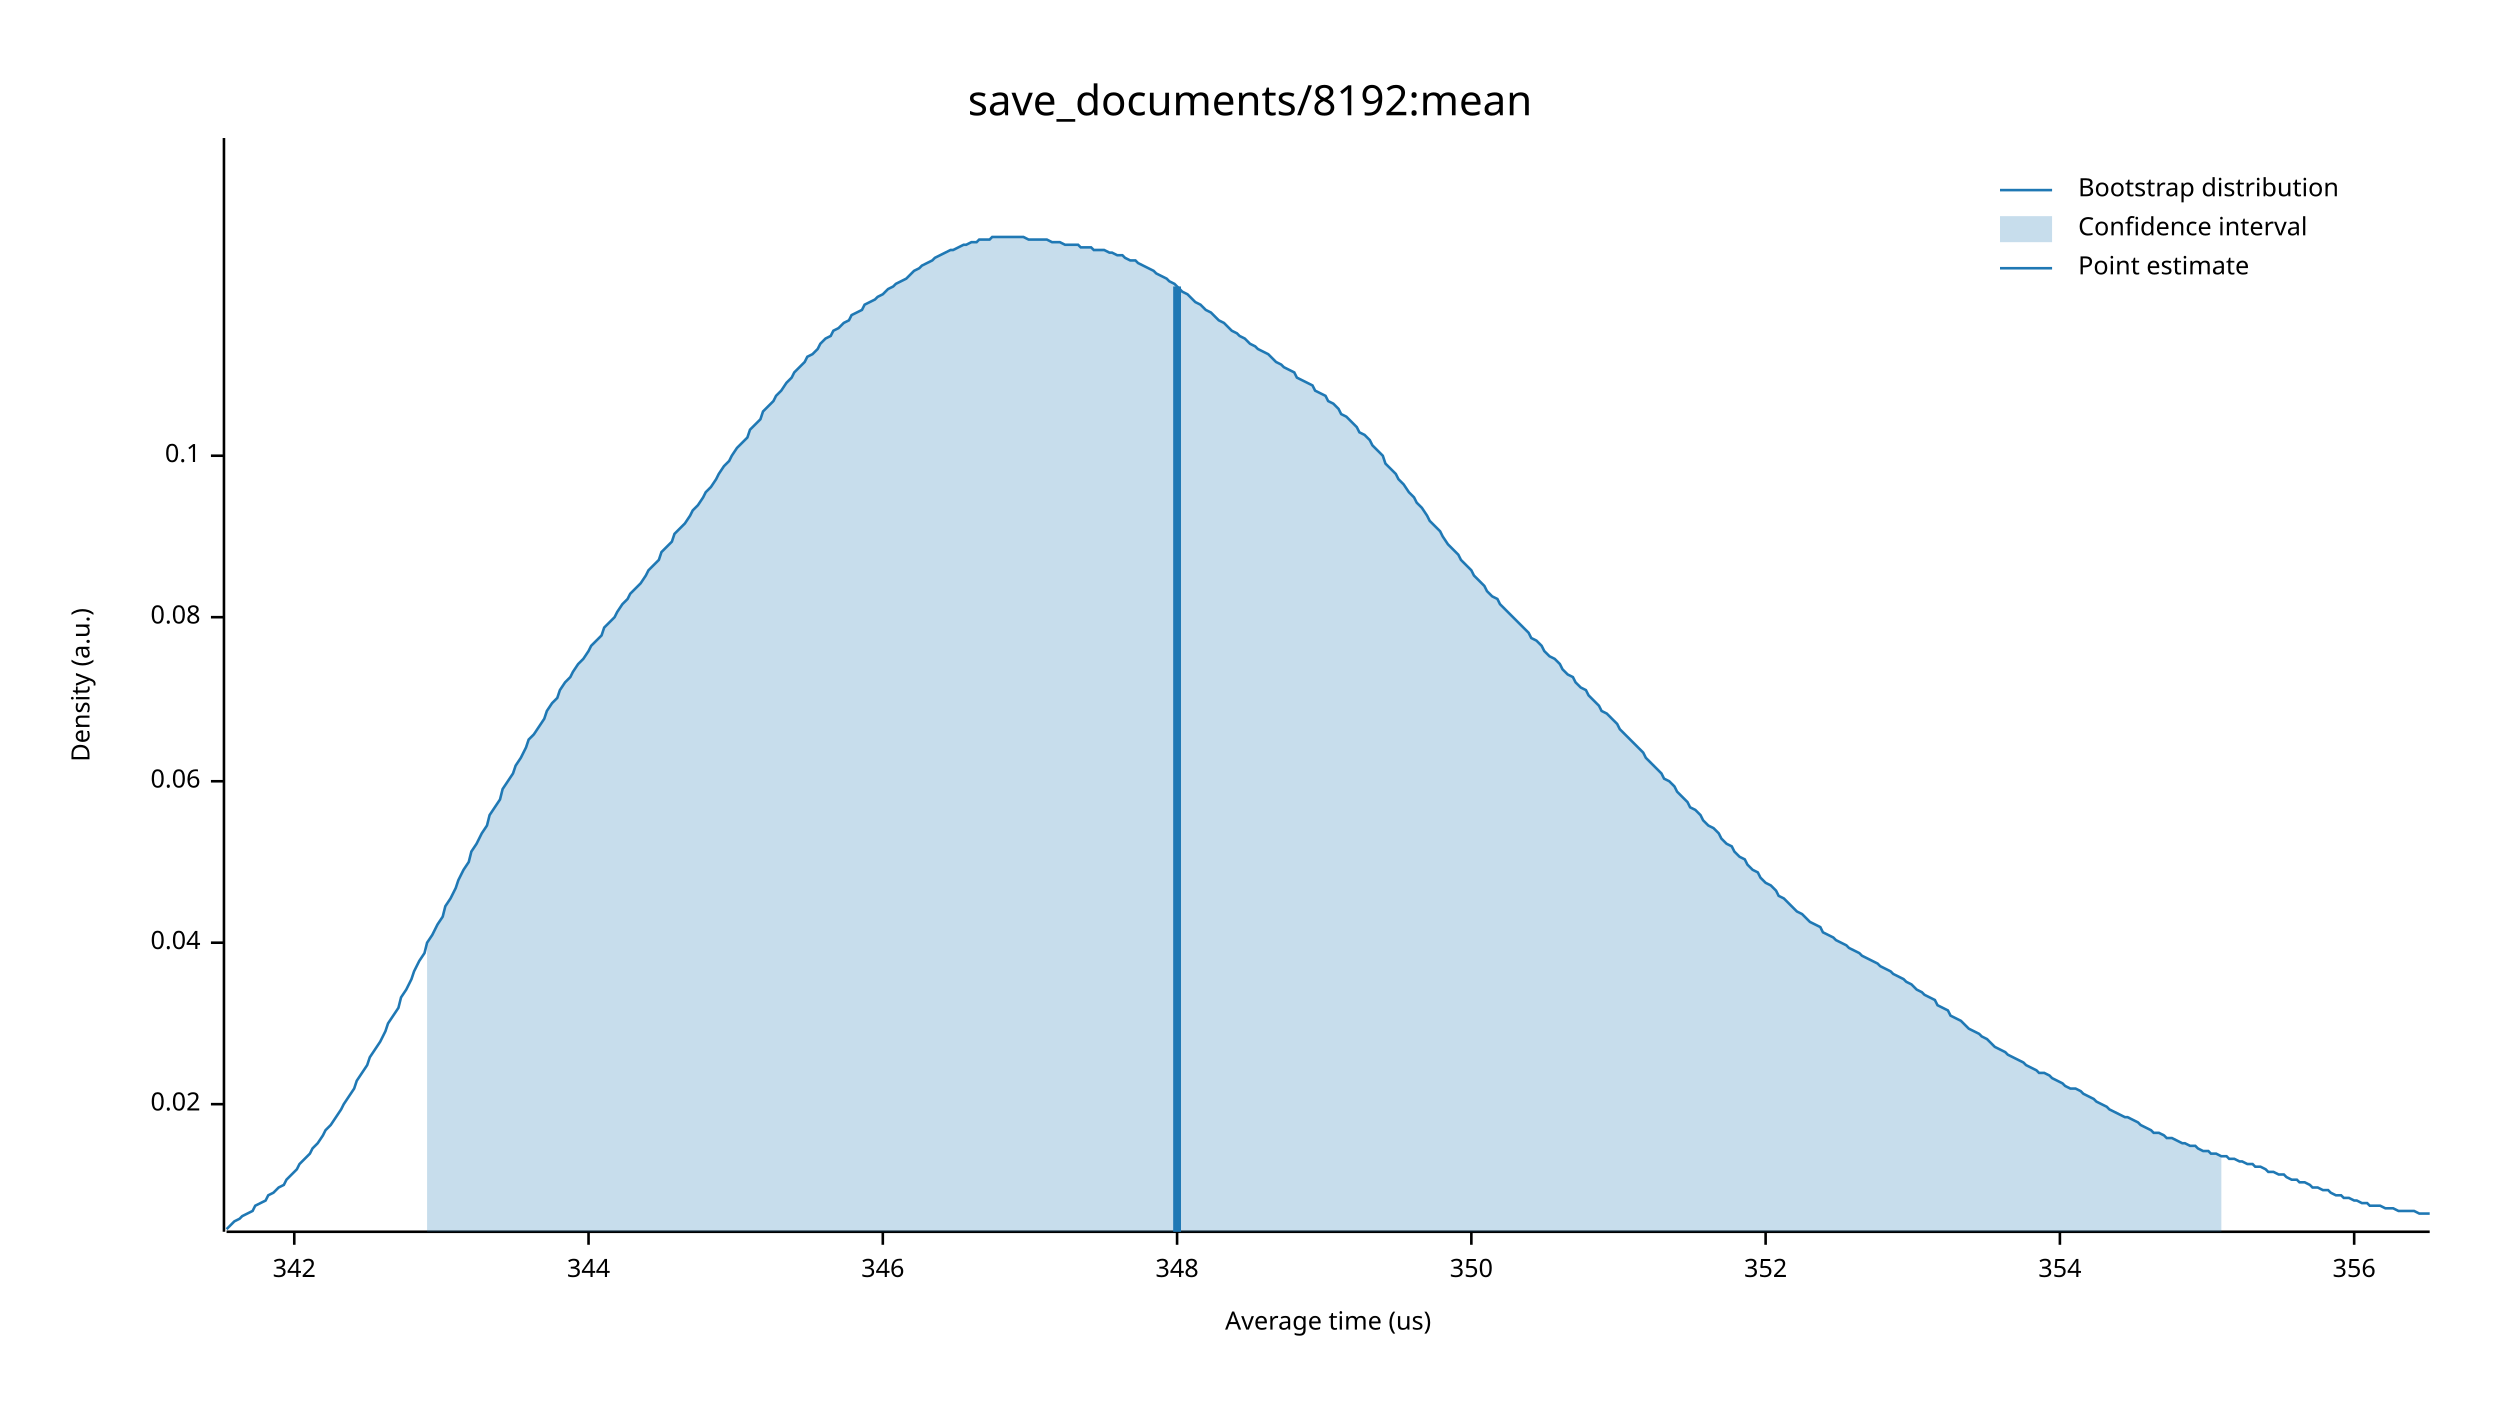
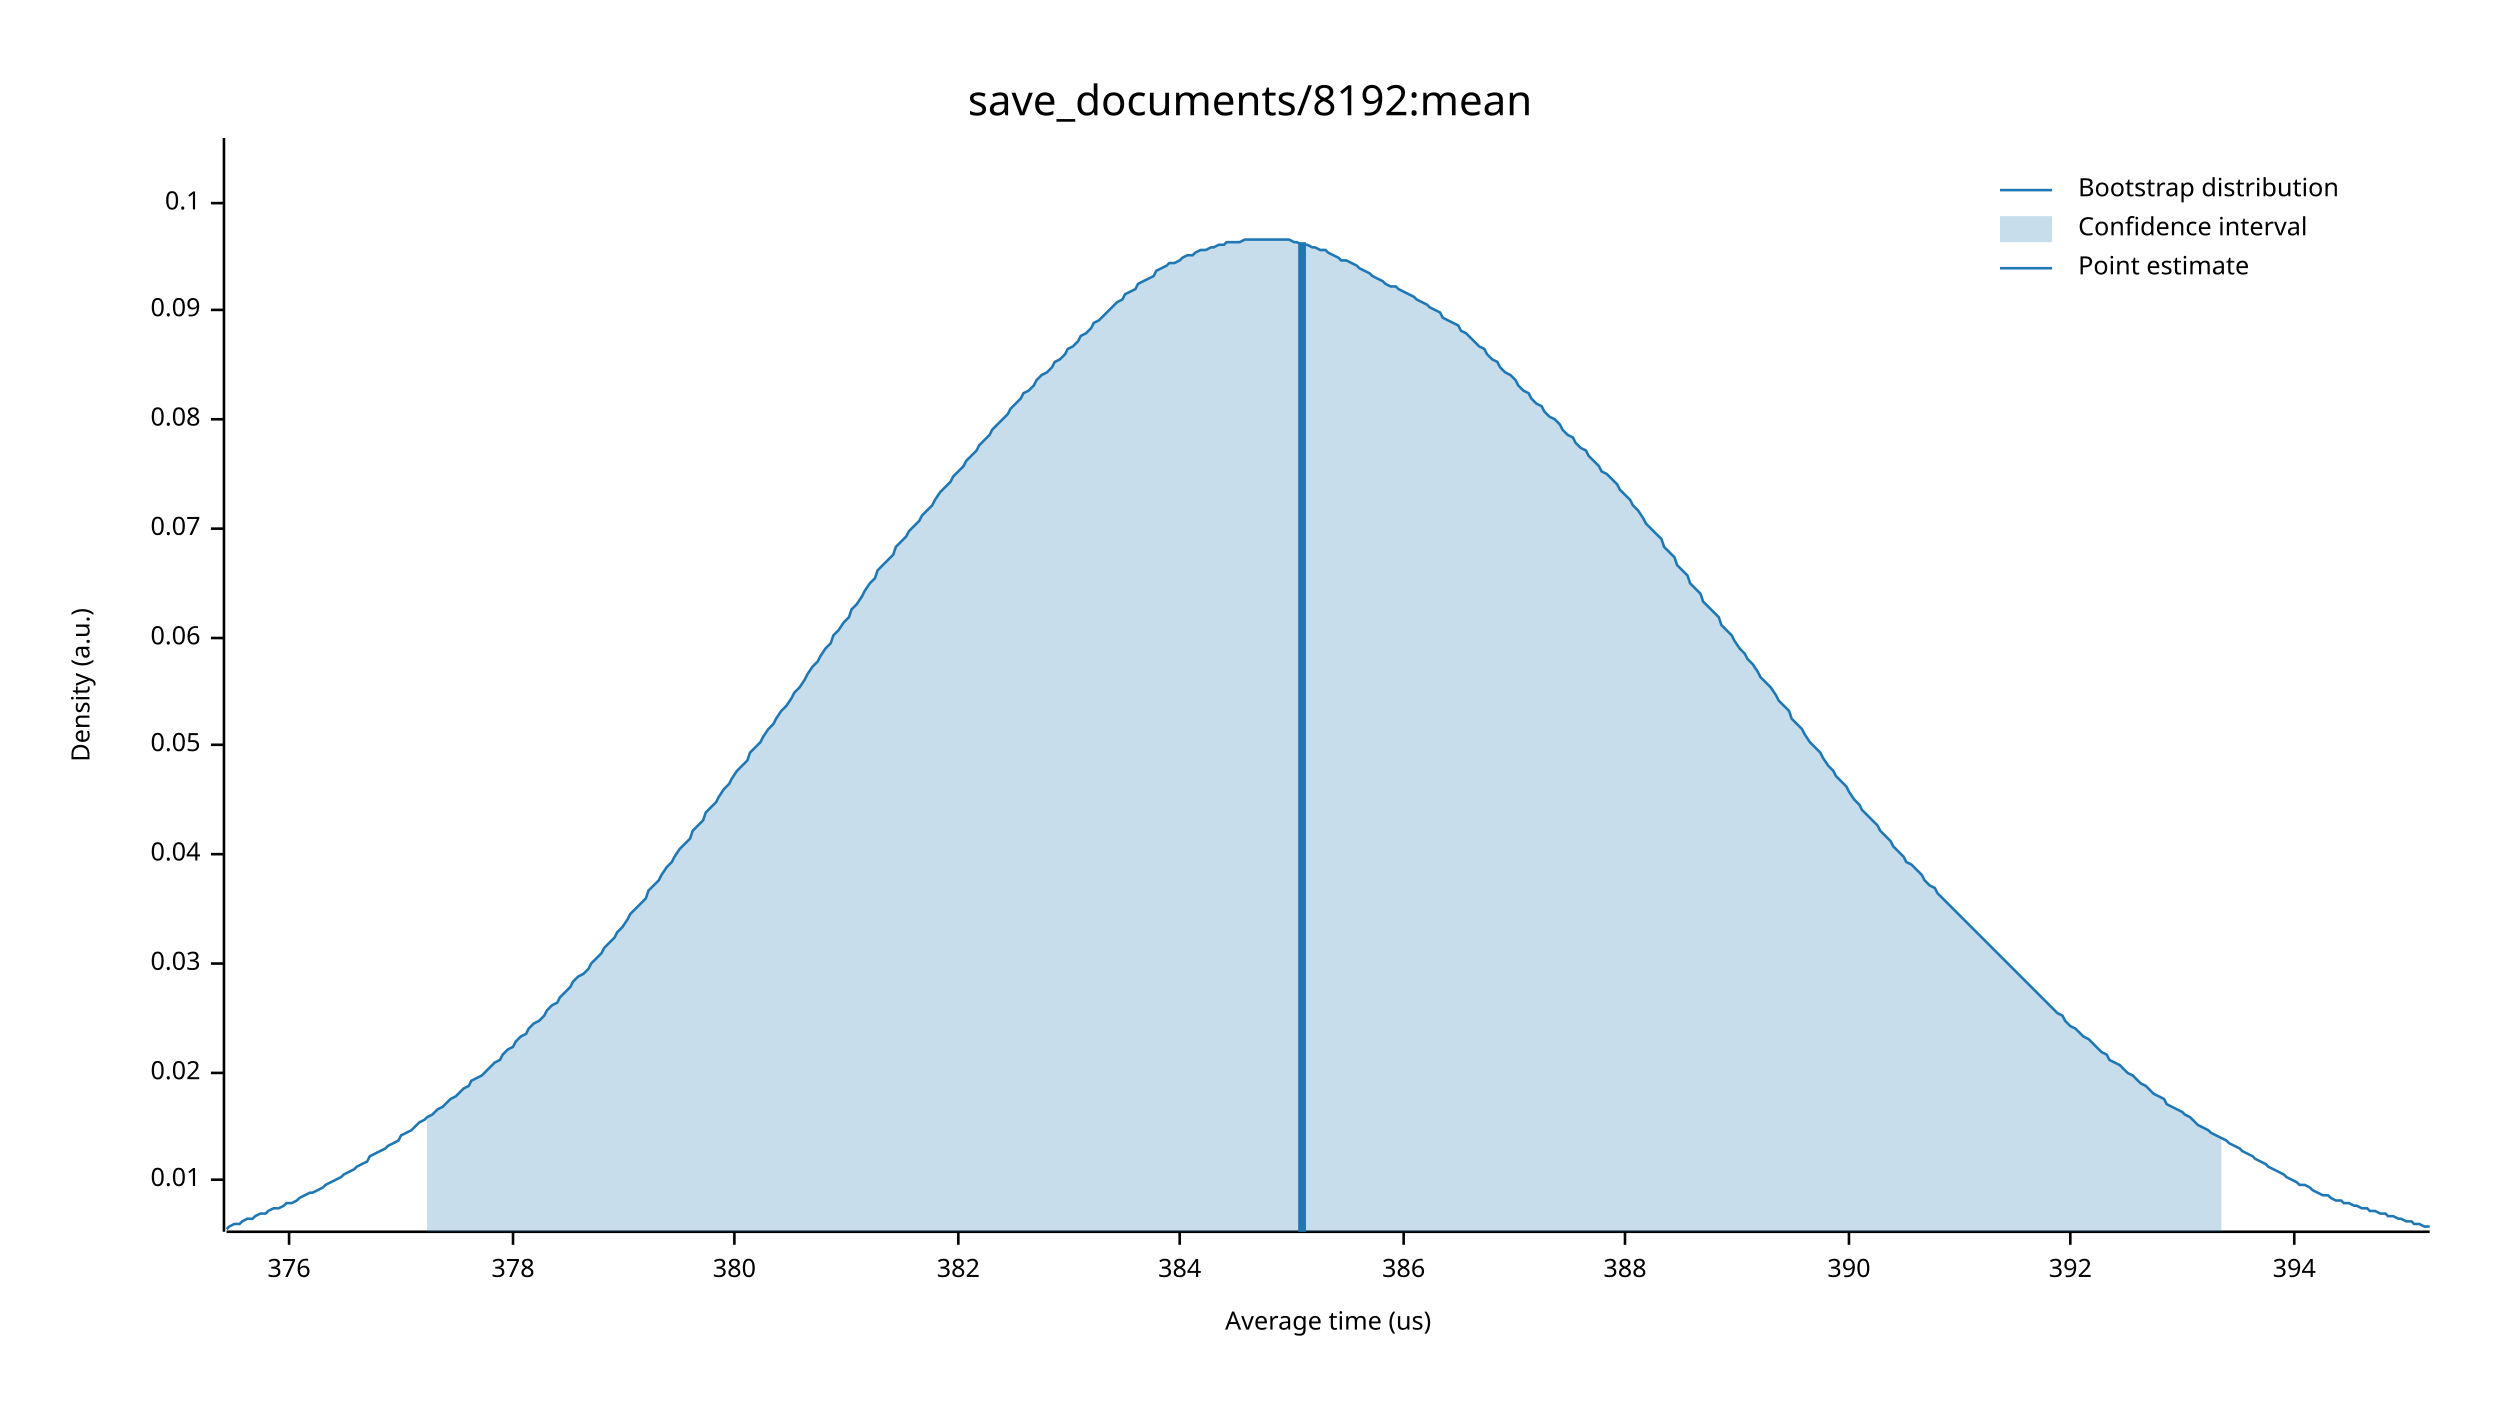
<svg xmlns="http://www.w3.org/2000/svg" width="960" height="540" viewBox="0 0 960 540">
  <text x="480" y="32" dy="0.76em" text-anchor="middle" font-family="sans-serif" font-size="16.129" opacity="1" fill="#000000">
save_documents/8192:mean
</text>
  <text x="27" y="263" dy="0.76em" text-anchor="middle" font-family="sans-serif" font-size="9.677" opacity="1" fill="#000000" transform="rotate(270, 27, 263)">
Density (a.u.)
</text>
  <text x="510" y="513" dy="-0.5ex" text-anchor="middle" font-family="sans-serif" font-size="9.677" opacity="1" fill="#000000">
Average time (us)
</text>
  <polyline fill="none" opacity="1" stroke="#000000" stroke-width="1" points="86,53 86,473 " />
-   <text x="77" y="424" dy="0.5ex" text-anchor="end" font-family="sans-serif" font-size="9.677" opacity="1" fill="#000000">
+   <text x="77" y="453" dy="0.5ex" text-anchor="end" font-family="sans-serif" font-size="9.677" opacity="1" fill="#000000">
+ 0.01
+ </text>
+   <polyline fill="none" opacity="1" stroke="#000000" stroke-width="1" points="81,453 86,453 " />
+   <text x="77" y="412" dy="0.5ex" text-anchor="end" font-family="sans-serif" font-size="9.677" opacity="1" fill="#000000">
0.02
</text>
-   <polyline fill="none" opacity="1" stroke="#000000" stroke-width="1" points="81,424 86,424 " />
-   <text x="77" y="362" dy="0.5ex" text-anchor="end" font-family="sans-serif" font-size="9.677" opacity="1" fill="#000000">
+   <polyline fill="none" opacity="1" stroke="#000000" stroke-width="1" points="81,412 86,412 " />
+   <text x="77" y="370" dy="0.5ex" text-anchor="end" font-family="sans-serif" font-size="9.677" opacity="1" fill="#000000">
+ 0.03
+ </text>
+   <polyline fill="none" opacity="1" stroke="#000000" stroke-width="1" points="81,370 86,370 " />
+   <text x="77" y="328" dy="0.5ex" text-anchor="end" font-family="sans-serif" font-size="9.677" opacity="1" fill="#000000">
0.04
</text>
-   <polyline fill="none" opacity="1" stroke="#000000" stroke-width="1" points="81,362 86,362 " />
-   <text x="77" y="300" dy="0.5ex" text-anchor="end" font-family="sans-serif" font-size="9.677" opacity="1" fill="#000000">
+   <polyline fill="none" opacity="1" stroke="#000000" stroke-width="1" points="81,328 86,328 " />
+   <text x="77" y="286" dy="0.5ex" text-anchor="end" font-family="sans-serif" font-size="9.677" opacity="1" fill="#000000">
+ 0.05
+ </text>
+   <polyline fill="none" opacity="1" stroke="#000000" stroke-width="1" points="81,286 86,286 " />
+   <text x="77" y="245" dy="0.5ex" text-anchor="end" font-family="sans-serif" font-size="9.677" opacity="1" fill="#000000">
0.06
</text>
-   <polyline fill="none" opacity="1" stroke="#000000" stroke-width="1" points="81,300 86,300 " />
-   <text x="77" y="237" dy="0.5ex" text-anchor="end" font-family="sans-serif" font-size="9.677" opacity="1" fill="#000000">
+   <polyline fill="none" opacity="1" stroke="#000000" stroke-width="1" points="81,245 86,245 " />
+   <text x="77" y="203" dy="0.5ex" text-anchor="end" font-family="sans-serif" font-size="9.677" opacity="1" fill="#000000">
+ 0.07
+ </text>
+   <polyline fill="none" opacity="1" stroke="#000000" stroke-width="1" points="81,203 86,203 " />
+   <text x="77" y="161" dy="0.5ex" text-anchor="end" font-family="sans-serif" font-size="9.677" opacity="1" fill="#000000">
0.08
</text>
-   <polyline fill="none" opacity="1" stroke="#000000" stroke-width="1" points="81,237 86,237 " />
-   <text x="77" y="175" dy="0.5ex" text-anchor="end" font-family="sans-serif" font-size="9.677" opacity="1" fill="#000000">
+   <polyline fill="none" opacity="1" stroke="#000000" stroke-width="1" points="81,161 86,161 " />
+   <text x="77" y="119" dy="0.5ex" text-anchor="end" font-family="sans-serif" font-size="9.677" opacity="1" fill="#000000">
+ 0.09
+ </text>
+   <polyline fill="none" opacity="1" stroke="#000000" stroke-width="1" points="81,119 86,119 " />
+   <text x="77" y="78" dy="0.5ex" text-anchor="end" font-family="sans-serif" font-size="9.677" opacity="1" fill="#000000">
0.1
</text>
-   <polyline fill="none" opacity="1" stroke="#000000" stroke-width="1" points="81,175 86,175 " />
+   <polyline fill="none" opacity="1" stroke="#000000" stroke-width="1" points="81,78 86,78 " />
  <polyline fill="none" opacity="1" stroke="#000000" stroke-width="1" points="87,473 933,473 " />
-   <text x="113" y="483" dy="0.76em" text-anchor="middle" font-family="sans-serif" font-size="9.677" opacity="1" fill="#000000">
- 342
+   <text x="111" y="483" dy="0.76em" text-anchor="middle" font-family="sans-serif" font-size="9.677" opacity="1" fill="#000000">
+ 376
</text>
-   <polyline fill="none" opacity="1" stroke="#000000" stroke-width="1" points="113,473 113,478 " />
-   <text x="226" y="483" dy="0.76em" text-anchor="middle" font-family="sans-serif" font-size="9.677" opacity="1" fill="#000000">
- 344
+   <polyline fill="none" opacity="1" stroke="#000000" stroke-width="1" points="111,473 111,478 " />
+   <text x="197" y="483" dy="0.76em" text-anchor="middle" font-family="sans-serif" font-size="9.677" opacity="1" fill="#000000">
+ 378
</text>
-   <polyline fill="none" opacity="1" stroke="#000000" stroke-width="1" points="226,473 226,478 " />
-   <text x="339" y="483" dy="0.76em" text-anchor="middle" font-family="sans-serif" font-size="9.677" opacity="1" fill="#000000">
- 346
+   <polyline fill="none" opacity="1" stroke="#000000" stroke-width="1" points="197,473 197,478 " />
+   <text x="282" y="483" dy="0.76em" text-anchor="middle" font-family="sans-serif" font-size="9.677" opacity="1" fill="#000000">
+ 380
</text>
-   <polyline fill="none" opacity="1" stroke="#000000" stroke-width="1" points="339,473 339,478 " />
-   <text x="452" y="483" dy="0.76em" text-anchor="middle" font-family="sans-serif" font-size="9.677" opacity="1" fill="#000000">
- 348
+   <polyline fill="none" opacity="1" stroke="#000000" stroke-width="1" points="282,473 282,478 " />
+   <text x="368" y="483" dy="0.76em" text-anchor="middle" font-family="sans-serif" font-size="9.677" opacity="1" fill="#000000">
+ 382
</text>
-   <polyline fill="none" opacity="1" stroke="#000000" stroke-width="1" points="452,473 452,478 " />
-   <text x="565" y="483" dy="0.76em" text-anchor="middle" font-family="sans-serif" font-size="9.677" opacity="1" fill="#000000">
- 350
+   <polyline fill="none" opacity="1" stroke="#000000" stroke-width="1" points="368,473 368,478 " />
+   <text x="453" y="483" dy="0.76em" text-anchor="middle" font-family="sans-serif" font-size="9.677" opacity="1" fill="#000000">
+ 384
</text>
-   <polyline fill="none" opacity="1" stroke="#000000" stroke-width="1" points="565,473 565,478 " />
-   <text x="678" y="483" dy="0.76em" text-anchor="middle" font-family="sans-serif" font-size="9.677" opacity="1" fill="#000000">
- 352
+   <polyline fill="none" opacity="1" stroke="#000000" stroke-width="1" points="453,473 453,478 " />
+   <text x="539" y="483" dy="0.76em" text-anchor="middle" font-family="sans-serif" font-size="9.677" opacity="1" fill="#000000">
+ 386
</text>
-   <polyline fill="none" opacity="1" stroke="#000000" stroke-width="1" points="678,473 678,478 " />
-   <text x="791" y="483" dy="0.76em" text-anchor="middle" font-family="sans-serif" font-size="9.677" opacity="1" fill="#000000">
- 354
+   <polyline fill="none" opacity="1" stroke="#000000" stroke-width="1" points="539,473 539,478 " />
+   <text x="624" y="483" dy="0.76em" text-anchor="middle" font-family="sans-serif" font-size="9.677" opacity="1" fill="#000000">
+ 388
</text>
-   <polyline fill="none" opacity="1" stroke="#000000" stroke-width="1" points="791,473 791,478 " />
-   <text x="904" y="483" dy="0.76em" text-anchor="middle" font-family="sans-serif" font-size="9.677" opacity="1" fill="#000000">
- 356
+   <polyline fill="none" opacity="1" stroke="#000000" stroke-width="1" points="624,473 624,478 " />
+   <text x="710" y="483" dy="0.76em" text-anchor="middle" font-family="sans-serif" font-size="9.677" opacity="1" fill="#000000">
+ 390
</text>
-   <polyline fill="none" opacity="1" stroke="#000000" stroke-width="1" points="904,473 904,478 " />
-   <polyline fill="none" opacity="1" stroke="#1F78B4" stroke-width="1" points="87,472 88,471 90,469 92,468 93,467 95,466 97,465 98,463 100,462 102,461 103,459 105,458 107,456 109,455 110,453 112,451 114,449 115,447 117,445 119,443 120,441 122,439 124,436 125,434 127,432 129,429 131,426 132,424 134,421 136,418 137,415 139,412 141,409 142,406 144,403 146,400 148,396 149,393 151,390 153,387 154,383 156,380 158,376 159,373 161,369 163,366 164,362 166,359 168,355 170,352 171,348 173,345 175,341 176,338 178,334 180,331 181,327 183,324 185,320 187,317 188,313 190,310 192,307 193,303 195,300 197,297 198,294 200,291 202,287 203,284 205,282 207,279 209,276 210,273 212,270 214,268 215,265 217,262 219,260 220,258 222,255 224,253 226,250 227,248 229,246 231,244 232,241 234,239 236,237 237,235 239,232 241,230 242,228 244,226 246,224 248,221 249,219 251,217 253,215 254,212 256,210 258,208 259,205 261,203 263,201 265,198 266,196 268,194 270,191 271,189 273,187 275,184 276,182 278,179 280,177 281,175 283,172 285,170 287,168 288,165 290,163 292,161 293,158 295,156 297,154 298,152 300,150 302,147 304,145 305,143 307,141 309,139 310,137 312,136 314,134 315,132 317,130 319,129 320,127 322,126 324,124 326,123 327,121 329,120 331,119 332,117 334,116 336,115 337,114 339,113 341,111 343,110 344,109 346,108 348,107 349,106 351,104 353,103 354,102 356,101 358,100 359,99 361,98 363,97 365,96 366,96 368,95 370,94 371,94 373,93 375,93 376,92 378,92 380,92 381,91 383,91 385,91 387,91 388,91 390,91 392,91 393,91 395,92 397,92 398,92 400,92 402,92 404,93 405,93 407,93 409,94 410,94 412,94 414,94 415,95 417,95 419,95 420,96 422,96 424,96 426,97 427,97 429,98 431,98 432,99 434,100 436,100 437,101 439,102 441,103 443,104 444,105 446,106 448,107 449,108 451,109 453,111 454,112 456,113 458,115 459,116 461,117 463,119 465,120 466,121 468,123 470,124 471,125 473,127 475,128 476,129 478,130 480,132 482,133 483,134 485,135 487,136 488,137 490,139 492,140 493,141 495,142 497,143 498,145 500,146 502,147 504,148 505,150 507,151 509,152 510,154 512,155 514,157 515,159 517,160 519,162 521,164 522,166 524,167 526,169 527,171 529,173 531,175 532,178 534,180 536,182 537,184 539,186 541,189 543,191 544,193 546,195 548,198 549,200 551,202 553,204 554,206 556,209 558,211 560,213 561,215 563,217 565,219 566,221 568,223 570,225 571,227 573,229 575,230 576,232 578,234 580,236 582,238 583,239 585,241 587,243 588,245 590,246 592,248 593,250 595,252 597,253 599,255 600,257 602,259 604,260 605,262 607,264 609,265 610,267 612,269 614,271 615,273 617,274 619,276 621,278 622,280 624,282 626,284 627,285 629,287 631,289 632,291 634,293 636,295 638,297 639,299 641,300 643,302 644,304 646,306 648,308 649,310 651,311 653,313 654,315 656,317 658,318 660,320 661,322 663,324 665,325 666,327 668,329 670,330 671,332 673,334 675,335 676,337 678,339 680,340 682,342 683,344 685,345 687,347 688,348 690,350 692,351 693,352 695,354 697,355 699,356 700,358 702,359 704,360 705,361 707,362 709,363 710,364 712,365 714,366 715,367 717,368 719,369 721,370 722,371 724,372 726,373 727,374 729,375 731,376 732,377 734,378 736,380 738,381 739,382 741,383 743,384 744,386 746,387 748,388 749,390 751,391 753,392 754,393 756,395 758,396 760,397 761,398 763,399 765,401 766,402 768,403 770,404 771,405 773,406 775,407 777,408 778,409 780,410 782,411 783,412 785,412 787,413 788,414 790,415 792,416 793,417 795,418 797,418 799,419 800,420 802,421 804,422 805,423 807,424 809,425 810,426 812,427 814,428 816,429 817,429 819,430 821,431 822,432 824,433 826,434 827,435 829,435 831,436 832,437 834,437 836,438 838,439 839,439 841,440 843,440 844,441 846,442 848,442 849,443 851,443 853,444 855,444 856,445 858,445 860,446 861,446 863,447 865,447 866,448 868,448 870,449 871,450 873,450 875,451 877,451 878,452 880,453 882,453 883,454 885,454 887,455 888,456 890,456 892,457 894,457 895,458 897,459 899,459 900,460 902,460 904,461 905,461 907,462 909,462 910,463 912,463 914,463 916,464 917,464 919,464 921,465 922,465 924,465 926,465 927,465 929,466 931,466 933,466 " />
-   <polygon opacity="0.25" fill="#1F78B4" points="164,362 166,359 168,355 170,352 171,348 173,345 175,341 176,338 178,334 180,331 181,327 183,324 185,320 187,317 188,313 190,310 192,307 193,303 195,300 197,297 198,294 200,291 202,287 203,284 205,282 207,279 209,276 210,273 212,270 214,268 215,265 217,262 219,260 220,258 222,255 224,253 226,250 227,248 229,246 231,244 232,241 234,239 236,237 237,235 239,232 241,230 242,228 244,226 246,224 248,221 249,219 251,217 253,215 254,212 256,210 258,208 259,205 261,203 263,201 265,198 266,196 268,194 270,191 271,189 273,187 275,184 276,182 278,179 280,177 281,175 283,172 285,170 287,168 288,165 290,163 292,161 293,158 295,156 297,154 298,152 300,150 302,147 304,145 305,143 307,141 309,139 310,137 312,136 314,134 315,132 317,130 319,129 320,127 322,126 324,124 326,123 327,121 329,120 331,119 332,117 334,116 336,115 337,114 339,113 341,111 343,110 344,109 346,108 348,107 349,106 351,104 353,103 354,102 356,101 358,100 359,99 361,98 363,97 365,96 366,96 368,95 370,94 371,94 373,93 375,93 376,92 378,92 380,92 381,91 383,91 385,91 387,91 388,91 390,91 392,91 393,91 395,92 397,92 398,92 400,92 402,92 404,93 405,93 407,93 409,94 410,94 412,94 414,94 415,95 417,95 419,95 420,96 422,96 424,96 426,97 427,97 429,98 431,98 432,99 434,100 436,100 437,101 439,102 441,103 443,104 444,105 446,106 448,107 449,108 451,109 453,111 454,112 456,113 458,115 459,116 461,117 463,119 465,120 466,121 468,123 470,124 471,125 473,127 475,128 476,129 478,130 480,132 482,133 483,134 485,135 487,136 488,137 490,139 492,140 493,141 495,142 497,143 498,145 500,146 502,147 504,148 505,150 507,151 509,152 510,154 512,155 514,157 515,159 517,160 519,162 521,164 522,166 524,167 526,169 527,171 529,173 531,175 532,178 534,180 536,182 537,184 539,186 541,189 543,191 544,193 546,195 548,198 549,200 551,202 553,204 554,206 556,209 558,211 560,213 561,215 563,217 565,219 566,221 568,223 570,225 571,227 573,229 575,230 576,232 578,234 580,236 582,238 583,239 585,241 587,243 588,245 590,246 592,248 593,250 595,252 597,253 599,255 600,257 602,259 604,260 605,262 607,264 609,265 610,267 612,269 614,271 615,273 617,274 619,276 621,278 622,280 624,282 626,284 627,285 629,287 631,289 632,291 634,293 636,295 638,297 639,299 641,300 643,302 644,304 646,306 648,308 649,310 651,311 653,313 654,315 656,317 658,318 660,320 661,322 663,324 665,325 666,327 668,329 670,330 671,332 673,334 675,335 676,337 678,339 680,340 682,342 683,344 685,345 687,347 688,348 690,350 692,351 693,352 695,354 697,355 699,356 700,358 702,359 704,360 705,361 707,362 709,363 710,364 712,365 714,366 715,367 717,368 719,369 721,370 722,371 724,372 726,373 727,374 729,375 731,376 732,377 734,378 736,380 738,381 739,382 741,383 743,384 744,386 746,387 748,388 749,390 751,391 753,392 754,393 756,395 758,396 760,397 761,398 763,399 765,401 766,402 768,403 770,404 771,405 773,406 775,407 777,408 778,409 780,410 782,411 783,412 785,412 787,413 788,414 790,415 792,416 793,417 795,418 797,418 799,419 800,420 802,421 804,422 805,423 807,424 809,425 810,426 812,427 814,428 816,429 817,429 819,430 821,431 822,432 824,433 826,434 827,435 829,435 831,436 832,437 834,437 836,438 838,439 839,439 841,440 843,440 844,441 846,442 848,442 849,443 851,443 853,444 853,473 164,473 " />
-   <polyline fill="none" opacity="1" stroke="#1F78B4" stroke-width="3" points="452,473 452,110 " />
+   <polyline fill="none" opacity="1" stroke="#000000" stroke-width="1" points="710,473 710,478 " />
+   <text x="795" y="483" dy="0.76em" text-anchor="middle" font-family="sans-serif" font-size="9.677" opacity="1" fill="#000000">
+ 392
+ </text>
+   <polyline fill="none" opacity="1" stroke="#000000" stroke-width="1" points="795,473 795,478 " />
+   <text x="881" y="483" dy="0.76em" text-anchor="middle" font-family="sans-serif" font-size="9.677" opacity="1" fill="#000000">
+ 394
+ </text>
+   <polyline fill="none" opacity="1" stroke="#000000" stroke-width="1" points="881,473 881,478 " />
+   <polyline fill="none" opacity="1" stroke="#1F78B4" stroke-width="1" points="87,472 88,471 90,470 92,470 93,469 95,468 97,468 98,467 100,466 102,466 103,465 105,464 107,464 109,463 110,462 112,462 114,461 115,460 117,459 119,458 120,458 122,457 124,456 125,455 127,454 129,453 131,452 132,451 134,450 136,449 137,448 139,447 141,446 142,444 144,443 146,442 148,441 149,440 151,439 153,438 154,436 156,435 158,434 159,433 161,431 163,430 164,429 166,428 168,426 170,425 171,424 173,422 175,421 176,420 178,418 180,417 181,415 183,414 185,413 187,411 188,410 190,408 192,407 193,405 195,403 197,402 198,400 200,398 202,397 203,395 205,393 207,392 209,390 210,388 212,386 214,385 215,383 217,381 219,379 220,377 222,375 224,374 226,372 227,370 229,368 231,366 232,364 234,362 236,360 237,358 239,356 241,353 242,351 244,349 246,347 248,345 249,342 251,340 253,338 254,336 256,333 258,331 259,329 261,326 263,324 265,322 266,319 268,317 270,315 271,312 273,310 275,308 276,306 278,303 280,301 281,299 283,296 285,294 287,292 288,289 290,287 292,285 293,283 295,280 297,278 298,276 300,273 302,271 304,268 305,266 307,264 309,261 310,259 312,256 314,254 315,252 317,249 319,247 320,244 322,242 324,239 326,237 327,234 329,232 331,229 332,227 334,224 336,222 337,219 339,217 341,215 343,213 344,210 346,208 348,206 349,204 351,202 353,200 354,198 356,196 358,194 359,192 361,189 363,187 365,185 366,183 368,181 370,179 371,177 373,175 375,173 376,171 378,169 380,167 381,165 383,163 385,161 387,159 388,157 390,155 392,153 393,151 395,150 397,148 398,146 400,144 402,143 404,141 405,139 407,138 409,136 410,134 412,133 414,131 415,129 417,128 419,126 420,124 422,123 424,121 426,119 427,118 429,116 431,115 432,113 434,112 436,111 437,109 439,108 441,107 443,106 444,104 446,103 448,102 449,101 451,101 453,100 454,99 456,98 458,98 459,97 461,96 463,96 465,95 466,95 468,94 470,94 471,93 473,93 475,93 476,93 478,92 480,92 482,92 483,92 485,92 487,92 488,92 490,92 492,92 493,92 495,92 497,93 498,93 500,94 502,94 504,95 505,95 507,96 509,96 510,97 512,98 514,99 515,100 517,100 519,101 521,102 522,103 524,104 526,105 527,106 529,107 531,108 532,109 534,110 536,110 537,111 539,112 541,113 543,114 544,115 546,116 548,117 549,118 551,119 553,120 554,122 556,123 558,124 560,125 561,127 563,128 565,130 566,131 568,133 570,134 571,136 573,138 575,139 576,141 578,143 580,144 582,146 583,148 585,150 587,151 588,153 590,155 592,156 593,158 595,160 597,161 599,163 600,165 602,167 604,168 605,170 607,172 609,173 610,175 612,177 614,179 615,181 617,182 619,184 621,186 622,188 624,190 626,192 627,194 629,196 631,199 632,201 634,203 636,205 638,207 639,210 641,212 643,214 644,217 646,219 648,221 649,224 651,226 653,228 654,231 656,233 658,235 660,237 661,240 663,242 665,244 666,246 668,249 670,251 671,253 673,255 675,258 676,260 678,262 680,264 682,267 683,269 685,271 687,273 688,276 690,278 692,280 693,282 695,285 697,287 699,289 700,291 702,294 704,296 705,298 707,300 709,302 710,304 712,307 714,309 715,311 717,313 719,315 721,317 722,319 724,321 726,323 727,325 729,327 731,329 732,331 734,332 736,334 738,336 739,338 741,340 743,341 744,343 746,345 748,347 749,348 751,350 753,352 754,353 756,355 758,357 760,359 761,360 763,362 765,364 766,365 768,367 770,369 771,370 773,372 775,374 777,376 778,377 780,379 782,381 783,382 785,384 787,386 788,387 790,389 792,390 793,392 795,394 797,395 799,397 800,398 802,399 804,401 805,402 807,404 809,405 810,407 812,408 814,409 816,411 817,412 819,413 821,415 822,416 824,417 826,419 827,420 829,421 831,422 832,424 834,425 836,426 838,427 839,428 841,429 843,431 844,432 846,433 848,434 849,435 851,436 853,437 855,438 856,439 858,440 860,441 861,442 863,443 865,444 866,445 868,446 870,447 871,448 873,449 875,450 877,451 878,452 880,453 882,454 883,455 885,455 887,456 888,457 890,458 892,459 894,459 895,460 897,461 899,461 900,462 902,462 904,463 905,463 907,464 909,464 910,465 912,465 914,466 916,466 917,467 919,467 921,468 922,468 924,469 926,469 927,470 929,470 931,471 933,471 " />
+   <polygon opacity="0.25" fill="#1F78B4" points="164,429 166,428 168,426 170,425 171,424 173,422 175,421 176,420 178,418 180,417 181,415 183,414 185,413 187,411 188,410 190,408 192,407 193,405 195,403 197,402 198,400 200,398 202,397 203,395 205,393 207,392 209,390 210,388 212,386 214,385 215,383 217,381 219,379 220,377 222,375 224,374 226,372 227,370 229,368 231,366 232,364 234,362 236,360 237,358 239,356 241,353 242,351 244,349 246,347 248,345 249,342 251,340 253,338 254,336 256,333 258,331 259,329 261,326 263,324 265,322 266,319 268,317 270,315 271,312 273,310 275,308 276,306 278,303 280,301 281,299 283,296 285,294 287,292 288,289 290,287 292,285 293,283 295,280 297,278 298,276 300,273 302,271 304,268 305,266 307,264 309,261 310,259 312,256 314,254 315,252 317,249 319,247 320,244 322,242 324,239 326,237 327,234 329,232 331,229 332,227 334,224 336,222 337,219 339,217 341,215 343,213 344,210 346,208 348,206 349,204 351,202 353,200 354,198 356,196 358,194 359,192 361,189 363,187 365,185 366,183 368,181 370,179 371,177 373,175 375,173 376,171 378,169 380,167 381,165 383,163 385,161 387,159 388,157 390,155 392,153 393,151 395,150 397,148 398,146 400,144 402,143 404,141 405,139 407,138 409,136 410,134 412,133 414,131 415,129 417,128 419,126 420,124 422,123 424,121 426,119 427,118 429,116 431,115 432,113 434,112 436,111 437,109 439,108 441,107 443,106 444,104 446,103 448,102 449,101 451,101 453,100 454,99 456,98 458,98 459,97 461,96 463,96 465,95 466,95 468,94 470,94 471,93 473,93 475,93 476,93 478,92 480,92 482,92 483,92 485,92 487,92 488,92 490,92 492,92 493,92 495,92 497,93 498,93 500,94 502,94 504,95 505,95 507,96 509,96 510,97 512,98 514,99 515,100 517,100 519,101 521,102 522,103 524,104 526,105 527,106 529,107 531,108 532,109 534,110 536,110 537,111 539,112 541,113 543,114 544,115 546,116 548,117 549,118 551,119 553,120 554,122 556,123 558,124 560,125 561,127 563,128 565,130 566,131 568,133 570,134 571,136 573,138 575,139 576,141 578,143 580,144 582,146 583,148 585,150 587,151 588,153 590,155 592,156 593,158 595,160 597,161 599,163 600,165 602,167 604,168 605,170 607,172 609,173 610,175 612,177 614,179 615,181 617,182 619,184 621,186 622,188 624,190 626,192 627,194 629,196 631,199 632,201 634,203 636,205 638,207 639,210 641,212 643,214 644,217 646,219 648,221 649,224 651,226 653,228 654,231 656,233 658,235 660,237 661,240 663,242 665,244 666,246 668,249 670,251 671,253 673,255 675,258 676,260 678,262 680,264 682,267 683,269 685,271 687,273 688,276 690,278 692,280 693,282 695,285 697,287 699,289 700,291 702,294 704,296 705,298 707,300 709,302 710,304 712,307 714,309 715,311 717,313 719,315 721,317 722,319 724,321 726,323 727,325 729,327 731,329 732,331 734,332 736,334 738,336 739,338 741,340 743,341 744,343 746,345 748,347 749,348 751,350 753,352 754,353 756,355 758,357 760,359 761,360 763,362 765,364 766,365 768,367 770,369 771,370 773,372 775,374 777,376 778,377 780,379 782,381 783,382 785,384 787,386 788,387 790,389 792,390 793,392 795,394 797,395 799,397 800,398 802,399 804,401 805,402 807,404 809,405 810,407 812,408 814,409 816,411 817,412 819,413 821,415 822,416 824,417 826,419 827,420 829,421 831,422 832,424 834,425 836,426 838,427 839,428 841,429 843,431 844,432 846,433 848,434 849,435 851,436 853,437 853,473 164,473 " />
+   <polyline fill="none" opacity="1" stroke="#1F78B4" stroke-width="3" points="500,473 500,93 " />
  <text x="798" y="68" dy="0.76em" text-anchor="start" font-family="sans-serif" font-size="9.677" opacity="1" fill="#000000">
Bootstrap distribution
</text>
  <text x="798" y="83" dy="0.76em" text-anchor="start" font-family="sans-serif" font-size="9.677" opacity="1" fill="#000000">
Confidence interval
</text>
  <text x="798" y="98" dy="0.76em" text-anchor="start" font-family="sans-serif" font-size="9.677" opacity="1" fill="#000000">
Point estimate
</text>
  <polyline fill="none" opacity="1" stroke="#1F78B4" stroke-width="1" points="768,73 788,73 " />
  <rect x="768" y="83" width="20" height="10" opacity="0.25" fill="#1F78B4" stroke="none" />
  <polyline fill="none" opacity="1" stroke="#1F78B4" stroke-width="1" points="768,103 788,103 " />
</svg>
